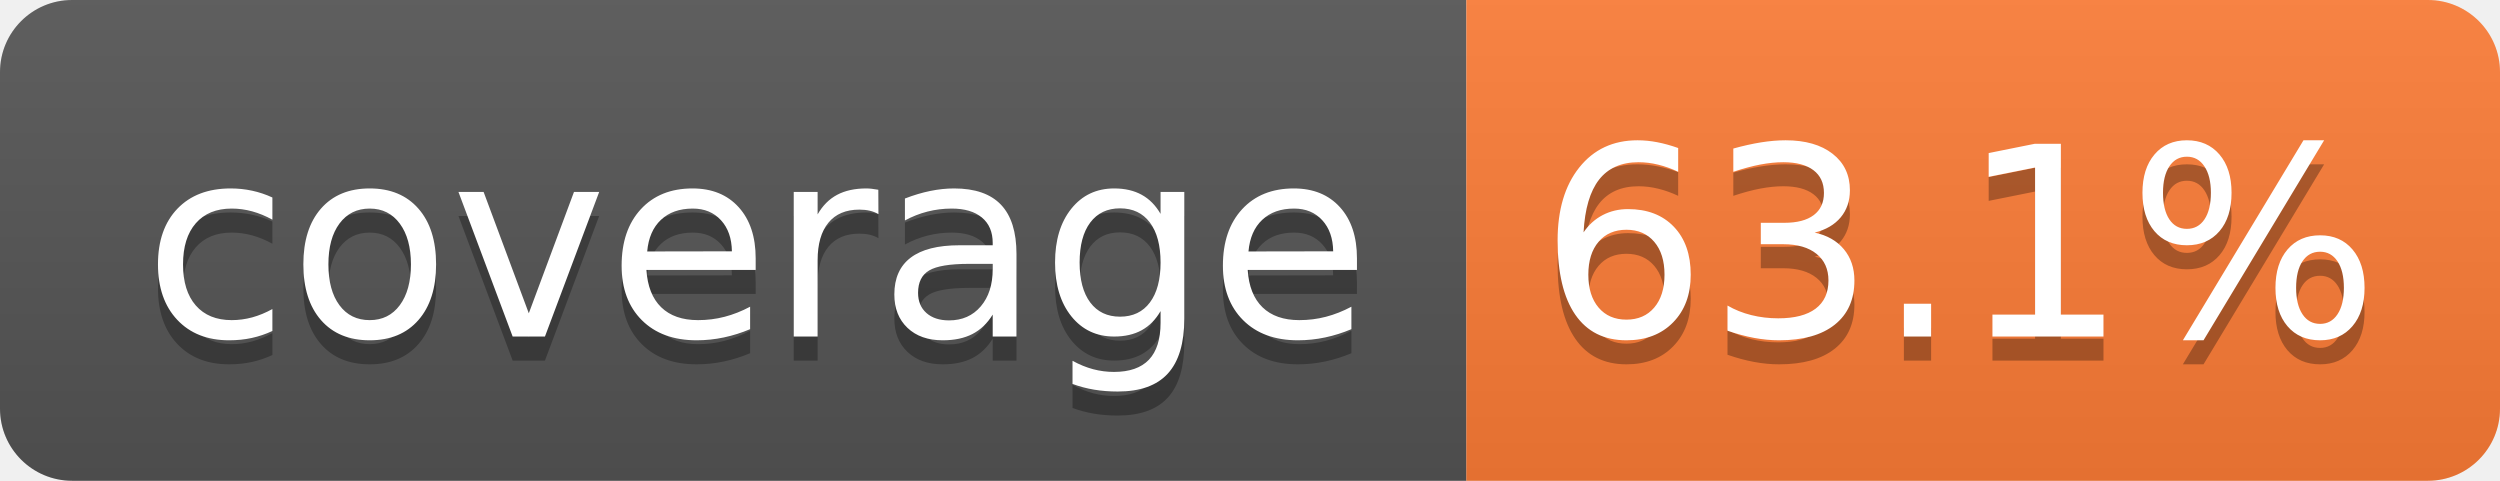
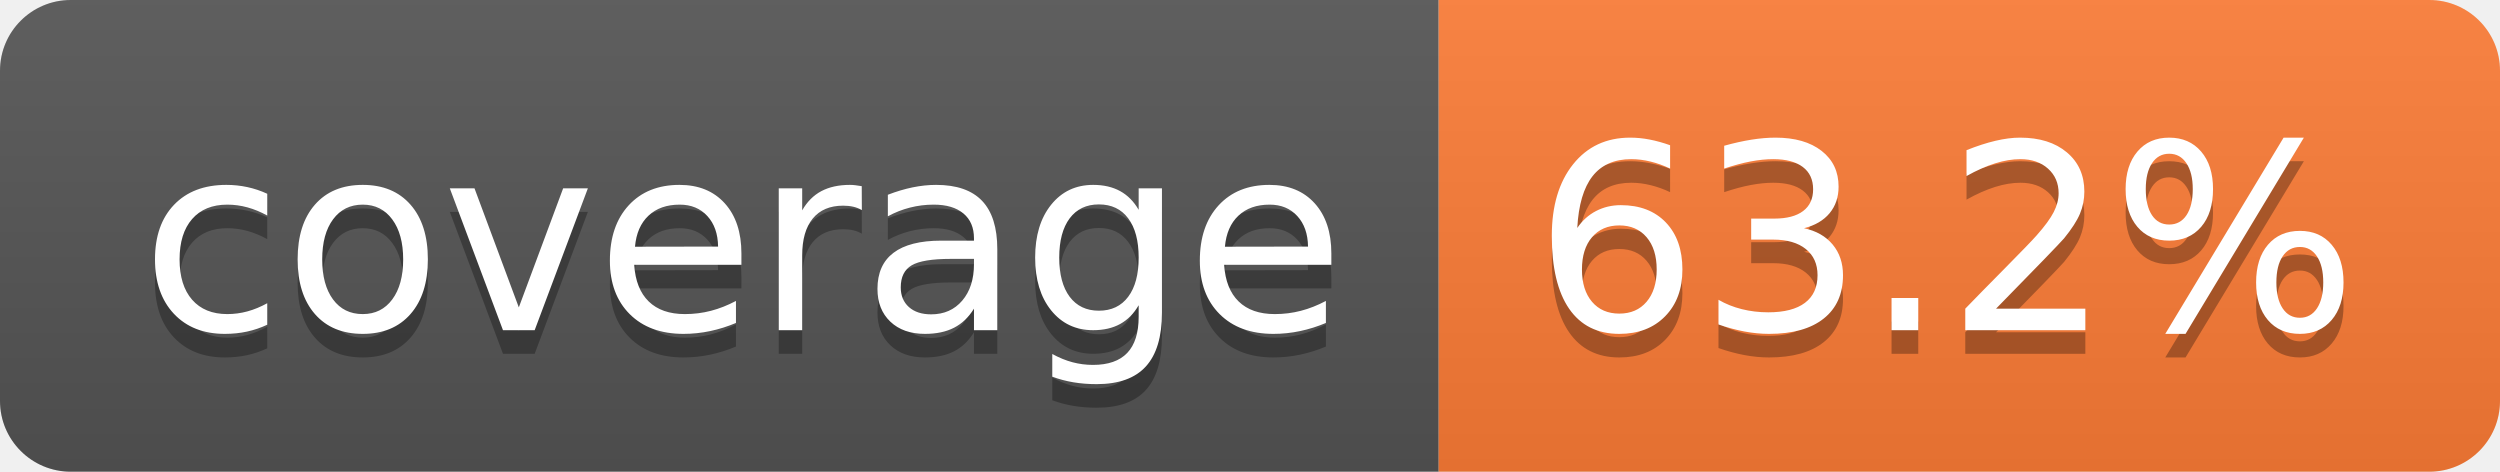
- <svg xmlns="http://www.w3.org/2000/svg" width="104" height="20" role="img" aria-label="coverage: 63.1%">
+ <svg xmlns="http://www.w3.org/2000/svg" width="106" height="20" role="img" aria-label="coverage: 63.2%">
  <linearGradient id="s" x2="0" y2="100%">
    <stop offset="0" stop-color="#bbb" stop-opacity=".1" />
    <stop offset="1" stop-opacity=".1" />
  </linearGradient>
  <clipPath id="r">
-     <rect width="104" height="20" rx="3" fill="#fff" />
+     <rect width="106" height="20" rx="3" fill="#fff" />
  </clipPath>
  <g clip-path="url(#r)">
    <rect width="61" height="20" fill="#555" />
-     <rect x="61" width="43" height="20" fill="#fe7d37" />
-     <rect width="104" height="20" fill="url(#s)" />
+     <rect x="61" width="45" height="20" fill="#fe7d37" />
+     <rect width="106" height="20" fill="url(#s)" />
  </g>
  <g fill="#fff" text-anchor="middle" font-family="Verdana,Geneva,DejaVu Sans,sans-serif" text-rendering="geometricPrecision" font-size="110">
    <text aria-hidden="true" x="315" y="150" fill="#010101" fill-opacity=".3" transform="scale(.1)" textLength="510">coverage</text>
    <text x="315" y="140" transform="scale(.1)" fill="#fff" textLength="510">coverage</text>
-     <text aria-hidden="true" x="815" y="150" fill="#010101" fill-opacity=".3" transform="scale(.1)" textLength="330">63.1%</text>
-     <text x="815" y="140" transform="scale(.1)" fill="#fff" textLength="330">63.1%</text>
+     <text aria-hidden="true" x="825" y="150" fill="#010101" fill-opacity=".3" transform="scale(.1)" textLength="350">63.2%</text>
+     <text x="825" y="140" transform="scale(.1)" fill="#fff" textLength="350">63.2%</text>
  </g>
</svg>
